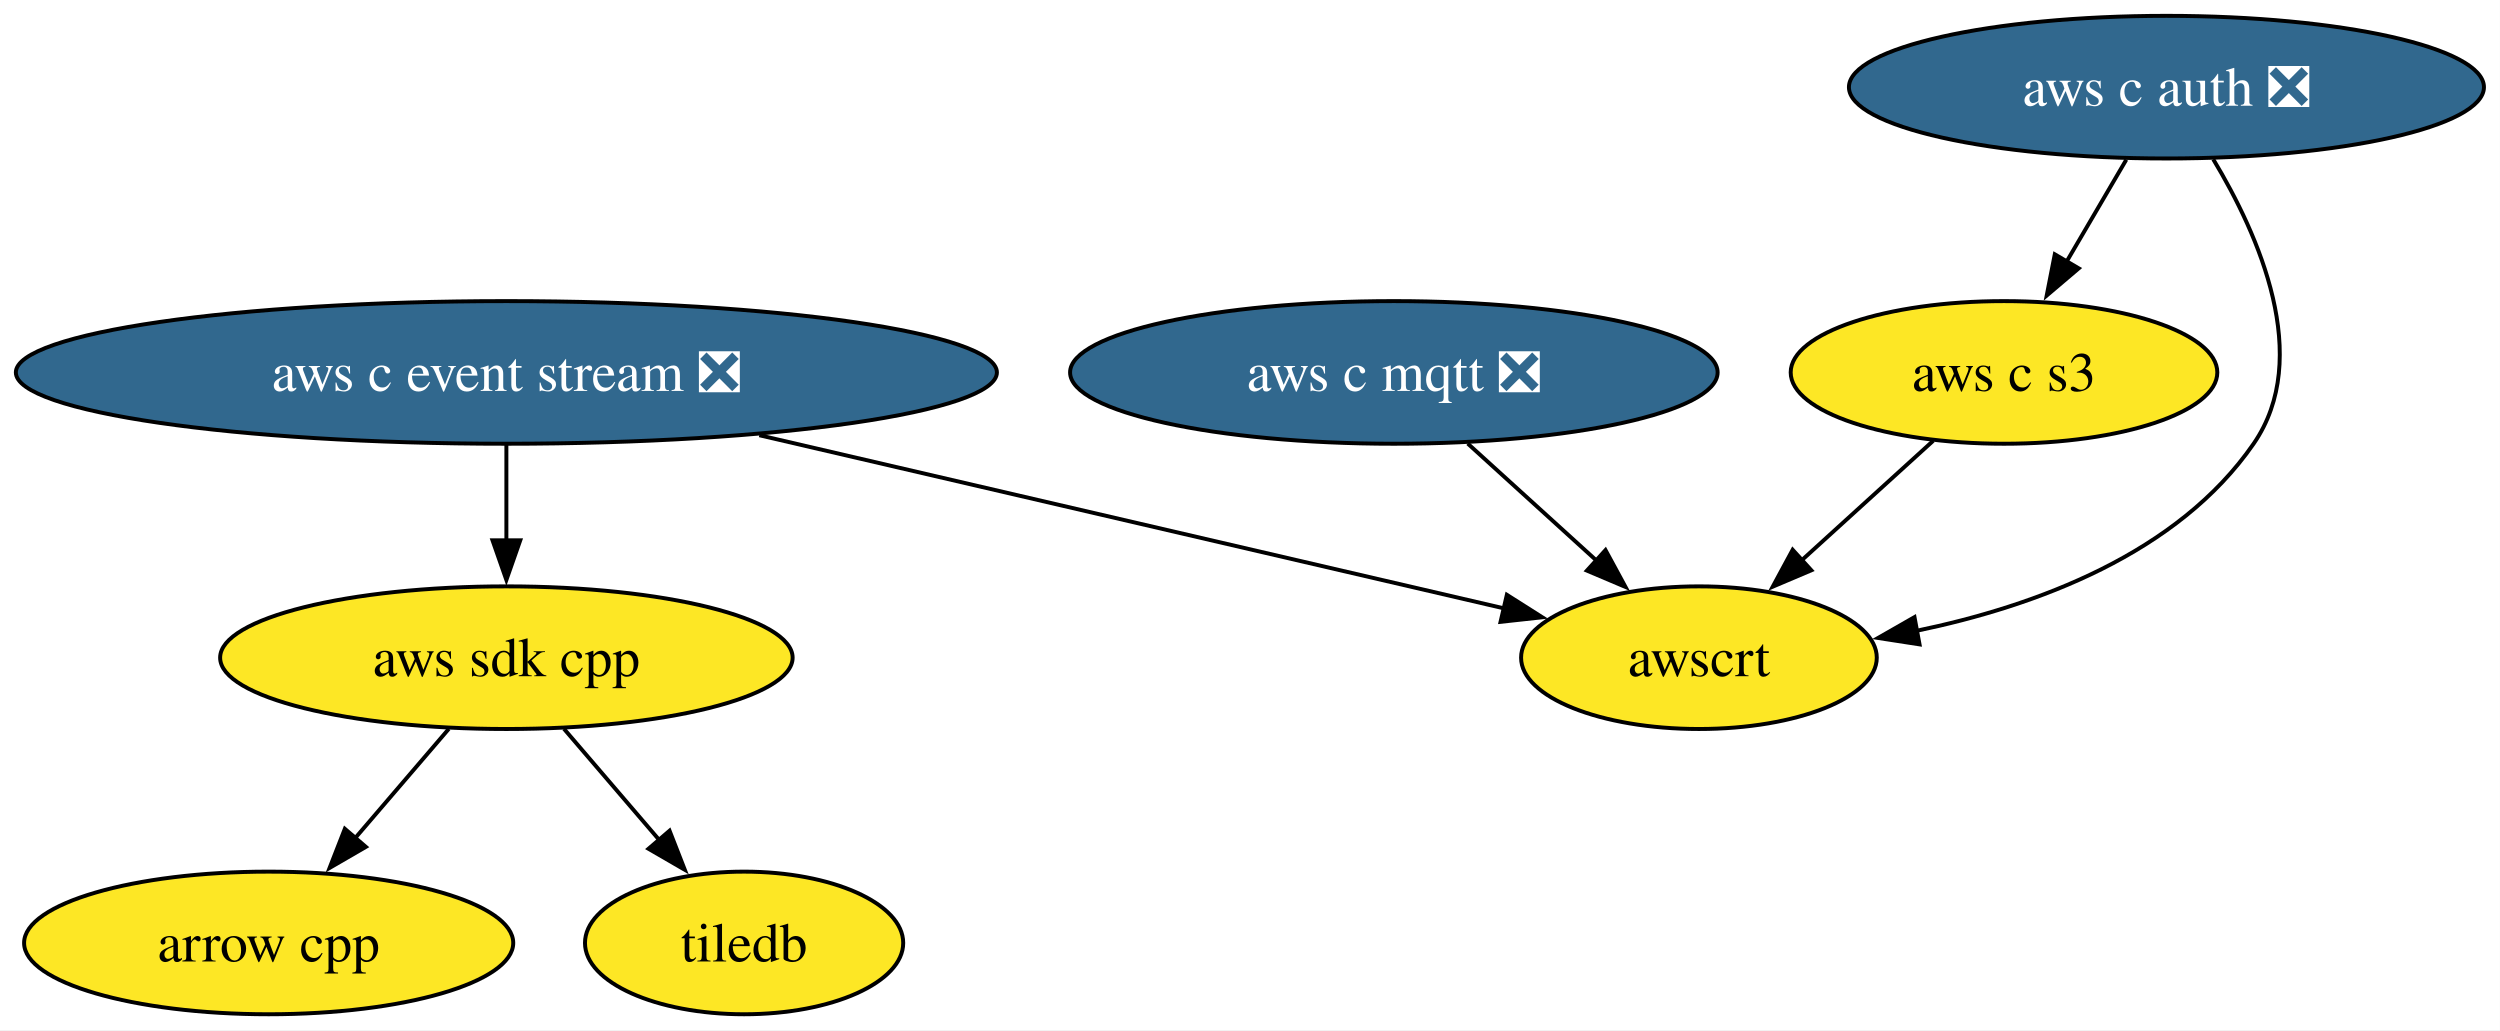
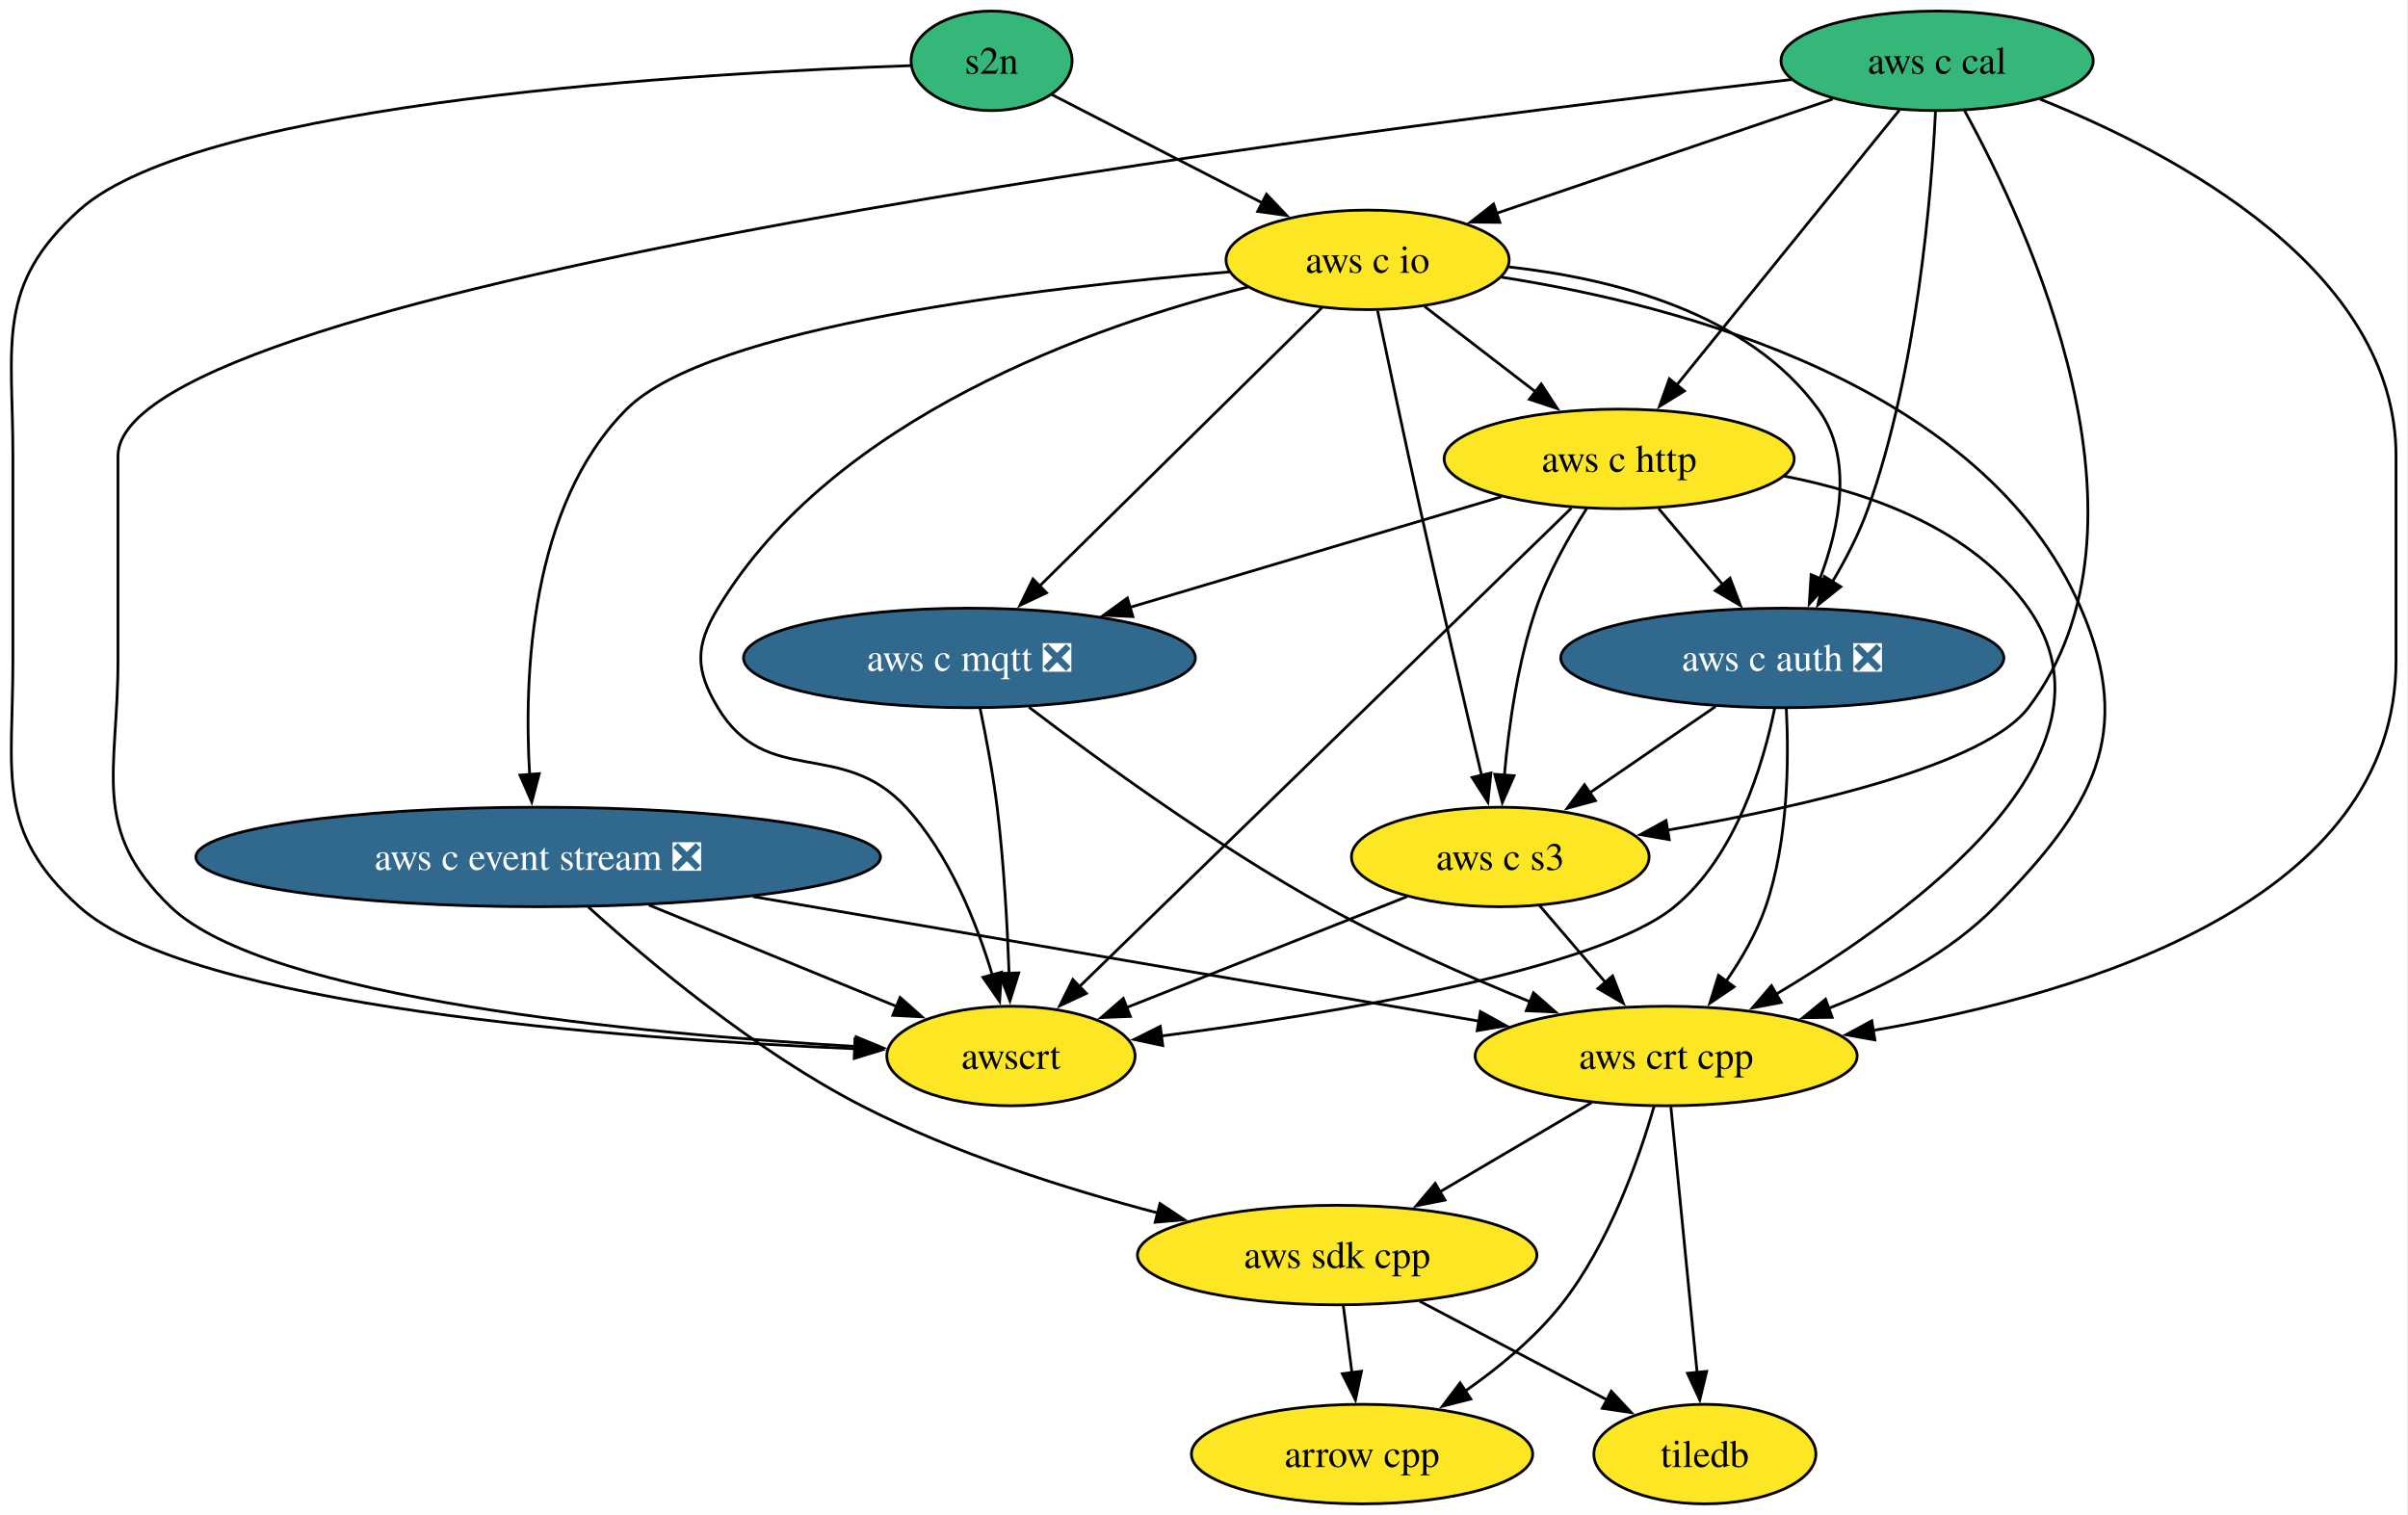
- <svg xmlns="http://www.w3.org/2000/svg" xmlns:xlink="http://www.w3.org/1999/xlink" width="631pt" height="260pt" viewBox="0.00 0.00 631.00 260.00">
-   <g id="graph0" class="graph" transform="scale(1 1) rotate(0) translate(4 256)">
-     <polygon fill="white" stroke="none" points="-4,4 -4,-256 626.96,-256 626.96,4 -4,4" />
+ <svg xmlns="http://www.w3.org/2000/svg" xmlns:xlink="http://www.w3.org/1999/xlink" width="871pt" height="548pt" viewBox="0.00 0.00 871.00 548.00">
+   <g id="graph0" class="graph" transform="scale(1 1) rotate(0) translate(4 544)">
+     <polygon fill="white" stroke="none" points="-4,4 -4,-544 866.67,-544 866.67,4 -4,4" />
    <g id="node1" class="node">
      <g id="a_node1">
        <a xlink:href="https://github.com/conda-forge/arrow-cpp-feedstock" xlink:title="arrow cpp">
-           <ellipse fill="#fde725" stroke="black" cx="63.81" cy="-18" rx="61.73" ry="18" />
-           <text xml:space="preserve" text-anchor="middle" x="63.81" y="-13.32" font-family="Times,serif" font-size="14.00">arrow cpp</text>
+           <ellipse fill="#fde725" stroke="black" cx="488.67" cy="-18" rx="61.73" ry="18" />
+           <text xml:space="preserve" text-anchor="middle" x="488.67" y="-13.32" font-family="Times,serif" font-size="14.00">arrow cpp</text>
        </a>
      </g>
    </g>
    <g id="node2" class="node">
      <g id="a_node2">
        <a xlink:href="https://github.com/conda-forge/tiledb-feedstock" xlink:title="tiledb">
-           <ellipse fill="#fde725" stroke="black" cx="183.81" cy="-18" rx="40.16" ry="18" />
-           <text xml:space="preserve" text-anchor="middle" x="183.81" y="-13.32" font-family="Times,serif" font-size="14.00">tiledb</text>
+           <ellipse fill="#fde725" stroke="black" cx="612.67" cy="-18" rx="40.16" ry="18" />
+           <text xml:space="preserve" text-anchor="middle" x="612.67" y="-13.32" font-family="Times,serif" font-size="14.00">tiledb</text>
        </a>
      </g>
    </g>
    <g id="node3" class="node">
      <g id="a_node3">
        <a xlink:href="https://github.com/conda-forge/aws-sdk-cpp-feedstock" xlink:title="aws sdk cpp">
-           <ellipse fill="#fde725" stroke="black" cx="123.81" cy="-90" rx="72.25" ry="18" />
-           <text xml:space="preserve" text-anchor="middle" x="123.81" y="-85.33" font-family="Times,serif" font-size="14.00">aws sdk cpp</text>
+           <ellipse fill="#fde725" stroke="black" cx="479.67" cy="-90" rx="72.25" ry="18" />
+           <text xml:space="preserve" text-anchor="middle" x="479.67" y="-85.33" font-family="Times,serif" font-size="14.00">aws sdk cpp</text>
        </a>
      </g>
    </g>
    <g id="edge1" class="edge">
-       <path fill="none" stroke="black" d="M109.29,-72.05C102.14,-63.71 93.37,-53.49 85.46,-44.25" />
-       <polygon fill="black" stroke="black" points="88.35,-42.25 79.19,-36.94 83.04,-46.81 88.35,-42.25" />
+       <path fill="none" stroke="black" d="M481.89,-71.7C482.84,-64.32 483.97,-55.52 485.04,-47.25" />
+       <polygon fill="black" stroke="black" points="488.47,-47.97 486.28,-37.61 481.53,-47.08 488.47,-47.97" />
    </g>
    <g id="edge2" class="edge">
-       <path fill="none" stroke="black" d="M138.34,-72.05C145.59,-63.59 154.51,-53.19 162.52,-43.84" />
-       <polygon fill="black" stroke="black" points="165,-46.33 168.85,-36.46 159.68,-41.77 165,-46.33" />
+       <path fill="none" stroke="black" d="M509.52,-73.29C529.66,-62.69 556.32,-48.66 577.49,-37.51" />
+       <polygon fill="black" stroke="black" points="578.83,-40.76 586.05,-33.01 575.57,-34.57 578.83,-40.76" />
    </g>
    <g id="node4" class="node">
      <g id="a_node4">
        <a xlink:href="https://github.com/conda-forge/aws-c-event-stream-feedstock/pull/224" xlink:title="aws c event stream ❎">
-           <ellipse fill="#31688e" stroke="black" cx="123.81" cy="-162" rx="123.81" ry="18" />
-           <text xml:space="preserve" text-anchor="middle" x="123.81" y="-157.32" font-family="Times,serif" font-size="14.00" fill="white">aws c event stream ❎</text>
+           <ellipse fill="#31688e" stroke="black" cx="190.67" cy="-234" rx="123.81" ry="18" />
+           <text xml:space="preserve" text-anchor="middle" x="190.67" y="-229.32" font-family="Times,serif" font-size="14.00" fill="white">aws c event stream ❎</text>
        </a>
      </g>
    </g>
    <g id="edge3" class="edge">
-       <path fill="none" stroke="black" d="M123.81,-143.7C123.81,-136.41 123.81,-127.73 123.81,-119.54" />
-       <polygon fill="black" stroke="black" points="127.31,-119.62 123.81,-109.62 120.31,-119.62 127.31,-119.62" />
+       <path fill="none" stroke="black" d="M208.73,-215.98C230.6,-196.18 269.3,-163.71 307.67,-144 341.38,-126.68 381.75,-113.88 414.91,-105.19" />
+       <polygon fill="black" stroke="black" points="415.57,-108.64 424.4,-102.78 413.84,-101.86 415.57,-108.64" />
+     </g>
+     <g id="node5" class="node">
+       <g id="a_node5">
+         <a xlink:href="https://github.com/conda-forge/aws-crt-cpp-feedstock" xlink:title="aws crt cpp">
+           <ellipse fill="#fde725" stroke="black" cx="598.67" cy="-162" rx="69.1" ry="18" />
+           <text xml:space="preserve" text-anchor="middle" x="598.67" y="-157.32" font-family="Times,serif" font-size="14.00">aws crt cpp</text>
+         </a>
+       </g>
+     </g>
+     <g id="edge4" class="edge">
+       <path fill="none" stroke="black" d="M268.37,-219.67C344.3,-206.64 458.73,-187.01 531.02,-174.61" />
+       <polygon fill="black" stroke="black" points="531.49,-178.08 540.76,-172.94 530.31,-171.18 531.49,-178.08" />
+     </g>
+     <g id="node6" class="node">
+       <g id="a_node6">
+         <a xlink:href="https://github.com/conda-forge/awscrt-feedstock" xlink:title="awscrt">
+           <ellipse fill="#fde725" stroke="black" cx="361.67" cy="-162" rx="44.9" ry="18" />
+           <text xml:space="preserve" text-anchor="middle" x="361.67" y="-157.32" font-family="Times,serif" font-size="14.00">awscrt</text>
+         </a>
+       </g>
+     </g>
+     <g id="edge5" class="edge">
+       <path fill="none" stroke="black" d="M230.76,-216.59C257.78,-205.53 293.31,-190.98 320.54,-179.84" />
+       <polygon fill="black" stroke="black" points="321.58,-183.19 329.51,-176.17 318.93,-176.72 321.58,-183.19" />
+     </g>
+     <g id="edge6" class="edge">
+       <path fill="none" stroke="black" d="M594.3,-143.84C588.82,-124.79 577.98,-93.86 560.67,-72 551.07,-59.88 538.04,-49.17 525.7,-40.6" />
+       <polygon fill="black" stroke="black" points="528,-37.93 517.73,-35.32 524.13,-43.76 528,-37.93" />
+     </g>
+     <g id="edge7" class="edge">
+       <path fill="none" stroke="black" d="M600.38,-143.59C602.75,-119.61 607.03,-76.14 609.87,-47.42" />
+       <polygon fill="black" stroke="black" points="613.33,-47.91 610.83,-37.62 606.37,-47.23 613.33,-47.91" />
+     </g>
+     <g id="edge8" class="edge">
+       <path fill="none" stroke="black" d="M571.67,-145.12C555.35,-135.52 534.33,-123.15 516.5,-112.67" />
+       <polygon fill="black" stroke="black" points="518.67,-109.88 508.28,-107.83 515.13,-115.92 518.67,-109.88" />
+     </g>
+     <g id="node7" class="node">
+       <g id="a_node7">
+         <a xlink:href="https://github.com/conda-forge/s2n-feedstock" xlink:title="s2n">
+           <ellipse fill="#35b779" stroke="black" cx="354.67" cy="-522" rx="29.11" ry="18" />
+           <text xml:space="preserve" text-anchor="middle" x="354.67" y="-517.33" font-family="Times,serif" font-size="14.00">s2n</text>
+         </a>
+       </g>
+     </g>
+     <g id="edge9" class="edge">
+       <path fill="none" stroke="black" d="M325.33,-520.25C252.99,-517.8 68.75,-507.71 24.67,-468 -5.77,-440.58 0.67,-419.97 0.67,-379 0.67,-379 0.67,-379 0.67,-305 0.67,-264.03 -5.81,-243.37 24.67,-216 65.06,-179.73 220.42,-168.23 305.37,-164.62" />
+       <polygon fill="black" stroke="black" points="305.26,-168.13 315.11,-164.23 304.98,-161.13 305.26,-168.13" />
    </g>
    <g id="node8" class="node">
      <g id="a_node8">
-         <a xlink:href="https://github.com/conda-forge/awscrt-feedstock" xlink:title="awscrt">
-           <ellipse fill="#fde725" stroke="black" cx="424.81" cy="-90" rx="44.89" ry="18" />
-           <text xml:space="preserve" text-anchor="middle" x="424.81" y="-85.33" font-family="Times,serif" font-size="14.00">awscrt</text>
-         </a>
-       </g>
-     </g>
-     <g id="edge4" class="edge">
-       <path fill="none" stroke="black" d="M187.65,-146.15C243.8,-133.1 324.37,-114.36 375.64,-102.44" />
-       <polygon fill="black" stroke="black" points="376.33,-105.87 385.27,-100.2 374.74,-99.05 376.33,-105.87" />
-     </g>
-     <g id="node5" class="node">
-       <g id="a_node5">
+         <a xlink:href="https://github.com/conda-forge/aws-c-io-feedstock" xlink:title="aws c io">
+           <ellipse fill="#fde725" stroke="black" cx="490.67" cy="-450" rx="51.21" ry="18" />
+           <text xml:space="preserve" text-anchor="middle" x="490.67" y="-445.32" font-family="Times,serif" font-size="14.00">aws c io</text>
+         </a>
+       </g>
+     </g>
+     <g id="edge10" class="edge">
+       <path fill="none" stroke="black" d="M376.52,-509.75C397.02,-499.2 428.11,-483.2 452.67,-470.56" />
+       <polygon fill="black" stroke="black" points="454.11,-473.75 461.4,-466.06 450.91,-467.53 454.11,-473.75" />
+     </g>
+     <g id="edge11" class="edge">
+       <path fill="none" stroke="black" d="M440.67,-445.64C371.76,-439.96 252.7,-426 222.67,-396 187.71,-361.07 185.43,-299.6 187.59,-263.56" />
+       <polygon fill="black" stroke="black" points="191.06,-264.14 188.34,-253.9 184.08,-263.6 191.06,-264.14" />
+     </g>
+     <g id="edge12" class="edge">
+       <path fill="none" stroke="black" d="M539.19,-443.72C603.69,-433.63 713.59,-404.81 748.67,-324 768.55,-278.19 752.76,-251.53 717.67,-216 701.15,-199.27 678.43,-187.39 657.26,-179.18" />
+       <polygon fill="black" stroke="black" points="658.72,-175.99 648.13,-175.85 656.32,-182.56 658.72,-175.99" />
+     </g>
+     <g id="edge13" class="edge">
+       <path fill="none" stroke="black" d="M447.48,-440.2C391.84,-426.28 297.31,-393.32 255.67,-324 247.43,-310.28 247.42,-301.71 255.67,-288 273.31,-258.7 300.52,-277.17 323.67,-252 339.4,-234.9 349.22,-210.3 354.93,-191.3" />
+       <polygon fill="black" stroke="black" points="358.28,-192.33 357.57,-181.76 351.53,-190.47 358.28,-192.33" />
+     </g>
+     <g id="node9" class="node">
+       <g id="a_node9">
+         <a xlink:href="https://github.com/conda-forge/aws-c-http-feedstock" xlink:title="aws c http">
+           <ellipse fill="#fde725" stroke="black" cx="581.67" cy="-378" rx="63.31" ry="18" />
+           <text xml:space="preserve" text-anchor="middle" x="581.67" y="-373.32" font-family="Times,serif" font-size="14.00">aws c http</text>
+         </a>
+       </g>
+     </g>
+     <g id="edge14" class="edge">
+       <path fill="none" stroke="black" d="M511.32,-433.12C523.25,-423.94 538.46,-412.23 551.69,-402.06" />
+       <polygon fill="black" stroke="black" points="553.48,-405.1 559.27,-396.23 549.21,-399.55 553.48,-405.1" />
+     </g>
+     <g id="node10" class="node">
+       <g id="a_node10">
        <a xlink:href="https://github.com/conda-forge/aws-c-mqtt-feedstock/pull/271" xlink:title="aws c mqtt ❎">
-           <ellipse fill="#31688e" stroke="black" cx="347.81" cy="-162" rx="81.72" ry="18" />
-           <text xml:space="preserve" text-anchor="middle" x="347.81" y="-157.32" font-family="Times,serif" font-size="14.00" fill="white">aws c mqtt ❎</text>
-         </a>
-       </g>
-     </g>
-     <g id="edge5" class="edge">
-       <path fill="none" stroke="black" d="M366.45,-144.05C376.19,-135.2 388.26,-124.23 398.89,-114.57" />
-       <polygon fill="black" stroke="black" points="401.23,-117.16 406.28,-107.85 396.53,-111.98 401.23,-117.16" />
-     </g>
-     <g id="node6" class="node">
-       <g id="a_node6">
+           <ellipse fill="#31688e" stroke="black" cx="346.67" cy="-306" rx="81.72" ry="18" />
+           <text xml:space="preserve" text-anchor="middle" x="346.67" y="-301.32" font-family="Times,serif" font-size="14.00" fill="white">aws c mqtt ❎</text>
+         </a>
+       </g>
+     </g>
+     <g id="edge15" class="edge">
+       <path fill="none" stroke="black" d="M474.15,-432.71C449.14,-408.05 401.46,-361.03 372.03,-332.01" />
+       <polygon fill="black" stroke="black" points="374.54,-329.57 364.96,-325.04 369.63,-334.56 374.54,-329.57" />
+     </g>
+     <g id="node11" class="node">
+       <g id="a_node11">
        <a xlink:href="https://github.com/conda-forge/aws-c-auth-feedstock/pull/345" xlink:title="aws c auth ❎">
-           <ellipse fill="#31688e" stroke="black" cx="542.81" cy="-234" rx="80.14" ry="18" />
-           <text xml:space="preserve" text-anchor="middle" x="542.81" y="-229.32" font-family="Times,serif" font-size="14.00" fill="white">aws c auth ❎</text>
-         </a>
-       </g>
-     </g>
-     <g id="node7" class="node">
-       <g id="a_node7">
+           <ellipse fill="#31688e" stroke="black" cx="640.67" cy="-306" rx="80.14" ry="18" />
+           <text xml:space="preserve" text-anchor="middle" x="640.67" y="-301.32" font-family="Times,serif" font-size="14.00" fill="white">aws c auth ❎</text>
+         </a>
+       </g>
+     </g>
+     <g id="edge16" class="edge">
+       <path fill="none" stroke="black" d="M541.73,-447.44C579.38,-443.28 628.31,-430.91 653.67,-396 666.48,-378.36 661.45,-353.5 654.23,-334.53" />
+       <polygon fill="black" stroke="black" points="657.55,-333.39 650.44,-325.54 651.1,-336.11 657.55,-333.39" />
+     </g>
+     <g id="node12" class="node">
+       <g id="a_node12">
        <a xlink:href="https://github.com/conda-forge/aws-c-s3-feedstock" xlink:title="aws c s3">
-           <ellipse fill="#fde725" stroke="black" cx="501.81" cy="-162" rx="53.84" ry="18" />
-           <text xml:space="preserve" text-anchor="middle" x="501.81" y="-157.32" font-family="Times,serif" font-size="14.00">aws c s3</text>
-         </a>
-       </g>
-     </g>
-     <g id="edge6" class="edge">
-       <path fill="none" stroke="black" d="M532.68,-215.7C528.11,-207.9 522.61,-198.51 517.53,-189.83" />
-       <polygon fill="black" stroke="black" points="520.67,-188.27 512.59,-181.41 514.63,-191.81 520.67,-188.27" />
-     </g>
-     <g id="edge7" class="edge">
-       <path fill="none" stroke="black" d="M554.62,-215.8C566.12,-196.71 579.83,-165.74 564.81,-144 545.67,-116.29 510.04,-103.05 479.51,-96.74" />
-       <polygon fill="black" stroke="black" points="480.49,-93.36 470.02,-94.98 479.22,-100.24 480.49,-93.36" />
-     </g>
-     <g id="edge8" class="edge">
-       <path fill="none" stroke="black" d="M483.95,-144.76C474.07,-135.78 461.6,-124.45 450.67,-114.51" />
-       <polygon fill="black" stroke="black" points="453.18,-112.06 443.43,-107.92 448.47,-117.24 453.18,-112.06" />
+           <ellipse fill="#fde725" stroke="black" cx="538.67" cy="-234" rx="53.84" ry="18" />
+           <text xml:space="preserve" text-anchor="middle" x="538.67" y="-229.32" font-family="Times,serif" font-size="14.00">aws c s3</text>
+         </a>
+       </g>
+     </g>
+     <g id="edge17" class="edge">
+       <path fill="none" stroke="black" d="M494.29,-431.59C498.05,-413.63 504.14,-384.83 509.67,-360 517.07,-326.77 525.97,-288.68 531.94,-263.36" />
+       <polygon fill="black" stroke="black" points="535.29,-264.38 534.19,-253.84 528.48,-262.77 535.29,-264.38" />
+     </g>
+     <g id="edge18" class="edge">
+       <path fill="none" stroke="black" d="M641.33,-371.78C673.13,-365.61 709.71,-352.34 729.67,-324 766.52,-271.65 689.14,-214.42 638.32,-184.3" />
+       <polygon fill="black" stroke="black" points="640.27,-181.38 629.86,-179.4 636.76,-187.44 640.27,-181.38" />
+     </g>
+     <g id="edge19" class="edge">
+       <path fill="none" stroke="black" d="M564.4,-360.21C525.58,-322.44 431.26,-230.7 386.3,-186.96" />
+       <polygon fill="black" stroke="black" points="388.94,-184.65 379.33,-180.18 384.06,-189.67 388.94,-184.65" />
+     </g>
+     <g id="edge20" class="edge">
+       <path fill="none" stroke="black" d="M539.11,-364.32C501.47,-353.11 446.22,-336.66 404.57,-324.25" />
+       <polygon fill="black" stroke="black" points="405.78,-320.96 395.2,-321.46 403.78,-327.67 405.78,-320.96" />
+     </g>
+     <g id="edge21" class="edge">
+       <path fill="none" stroke="black" d="M595.95,-360.05C602.91,-351.8 611.42,-341.7 619.14,-332.54" />
+       <polygon fill="black" stroke="black" points="621.77,-334.85 625.54,-324.95 616.42,-330.34 621.77,-334.85" />
+     </g>
+     <g id="edge22" class="edge">
+       <path fill="none" stroke="black" d="M569.96,-360.1C563.55,-350.05 556.05,-336.8 551.67,-324 544.97,-304.44 541.72,-281.29 540.15,-263.51" />
+       <polygon fill="black" stroke="black" points="543.65,-263.39 539.41,-253.68 536.67,-263.91 543.65,-263.39" />
+     </g>
+     <g id="edge23" class="edge">
+       <path fill="none" stroke="black" d="M368.19,-288.19C393.13,-269.17 435.91,-238 475.67,-216 499.2,-202.98 526.58,-190.9 549.53,-181.58" />
+       <polygon fill="black" stroke="black" points="550.68,-184.89 558.66,-177.92 548.07,-178.39 550.68,-184.89" />
+     </g>
+     <g id="edge24" class="edge">
+       <path fill="none" stroke="black" d="M350.48,-287.9C352.64,-277.56 355.2,-264.08 356.67,-252 359.11,-232 360.36,-209.33 361,-191.87" />
+       <polygon fill="black" stroke="black" points="364.49,-192.07 361.31,-181.97 357.5,-191.85 364.49,-192.07" />
+     </g>
+     <g id="edge25" class="edge">
+       <path fill="none" stroke="black" d="M642.13,-287.75C643.08,-269.42 642.9,-239.86 634.67,-216 631.38,-206.48 625.92,-197.06 620.23,-188.86" />
+       <polygon fill="black" stroke="black" points="623.23,-187.03 614.46,-181.09 617.6,-191.2 623.23,-187.03" />
+     </g>
+     <g id="edge26" class="edge">
+       <path fill="none" stroke="black" d="M637.92,-287.78C633.76,-267.48 623.83,-234.2 601.67,-216 573.73,-193.05 477.62,-177.26 415.83,-169.21" />
+       <polygon fill="black" stroke="black" points="416.58,-165.78 406.22,-167.99 415.7,-172.72 416.58,-165.78" />
+     </g>
+     <g id="edge27" class="edge">
+       <path fill="none" stroke="black" d="M616.5,-288.41C602.87,-279.06 585.67,-267.25 570.9,-257.12" />
+       <polygon fill="black" stroke="black" points="573.09,-254.38 562.86,-251.61 569.13,-260.15 573.09,-254.38" />
+     </g>
+     <g id="edge28" class="edge">
+       <path fill="none" stroke="black" d="M552.89,-216.41C560.03,-208.08 568.84,-197.8 576.82,-188.49" />
+       <polygon fill="black" stroke="black" points="579.3,-190.98 583.15,-181.11 573.98,-186.42 579.3,-190.98" />
+     </g>
+     <g id="edge29" class="edge">
+       <path fill="none" stroke="black" d="M504.96,-219.67C476.07,-208.24 434.33,-191.74 403.35,-179.48" />
+       <polygon fill="black" stroke="black" points="404.87,-176.32 394.29,-175.9 402.3,-182.83 404.87,-176.32" />
+     </g>
+     <g id="node13" class="node">
+       <g id="a_node13">
+         <a xlink:href="https://github.com/conda-forge/aws-c-cal-feedstock" xlink:title="aws c cal">
+           <ellipse fill="#35b779" stroke="black" cx="696.67" cy="-522" rx="56.47" ry="18" />
+           <text xml:space="preserve" text-anchor="middle" x="696.67" y="-517.33" font-family="Times,serif" font-size="14.00">aws c cal</text>
+         </a>
+       </g>
+     </g>
+     <g id="edge30" class="edge">
+       <path fill="none" stroke="black" d="M733.92,-508.12C782.86,-488.55 862.67,-446.32 862.67,-379 862.67,-379 862.67,-379 862.67,-305 862.67,-218.57 751.55,-184.52 673.5,-171.26" />
+       <polygon fill="black" stroke="black" points="674.16,-167.82 663.73,-169.69 673.05,-174.73 674.16,-167.82" />
+     </g>
+     <g id="edge31" class="edge">
+       <path fill="none" stroke="black" d="M643.93,-515.22C487.79,-497.41 38.67,-440.79 38.67,-379 38.67,-379 38.67,-379 38.67,-305 38.67,-264.55 28.53,-244.06 57.67,-216 92.33,-182.62 228.07,-169.99 305.94,-165.42" />
+       <polygon fill="black" stroke="black" points="305.69,-168.94 315.48,-164.89 305.3,-161.95 305.69,-168.94" />
+     </g>
+     <g id="edge32" class="edge">
+       <path fill="none" stroke="black" d="M658.88,-508.16C624.53,-496.49 573.72,-479.22 536.94,-466.72" />
+       <polygon fill="black" stroke="black" points="538.52,-463.56 527.92,-463.66 536.26,-470.19 538.52,-463.56" />
+     </g>
+     <g id="edge33" class="edge">
+       <path fill="none" stroke="black" d="M683.02,-504.15C663.05,-479.49 625.7,-433.37 602.35,-404.53" />
+       <polygon fill="black" stroke="black" points="605.26,-402.57 596.25,-397 599.82,-406.98 605.26,-402.57" />
+     </g>
+     <g id="edge34" class="edge">
+       <path fill="none" stroke="black" d="M696.08,-503.56C694.62,-473.45 689.48,-410.1 671.67,-360 668.45,-350.96 663.67,-341.73 658.81,-333.55" />
+       <polygon fill="black" stroke="black" points="661.82,-331.76 653.54,-325.14 655.89,-335.47 661.82,-331.76" />
+     </g>
+     <g id="edge35" class="edge">
+       <path fill="none" stroke="black" d="M706.61,-503.97C729.45,-462.38 779.99,-354.18 729.67,-288 713.78,-267.1 648.95,-252.28 599.19,-243.72" />
+       <polygon fill="black" stroke="black" points="599.79,-240.28 589.35,-242.09 598.64,-247.18 599.79,-240.28" />
    </g>
  </g>
</svg>
